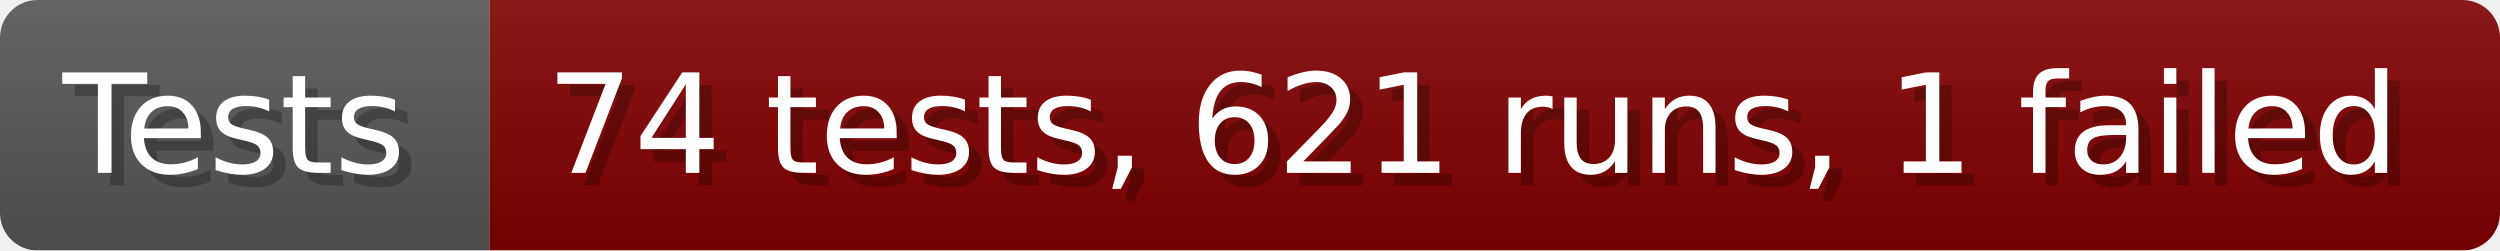
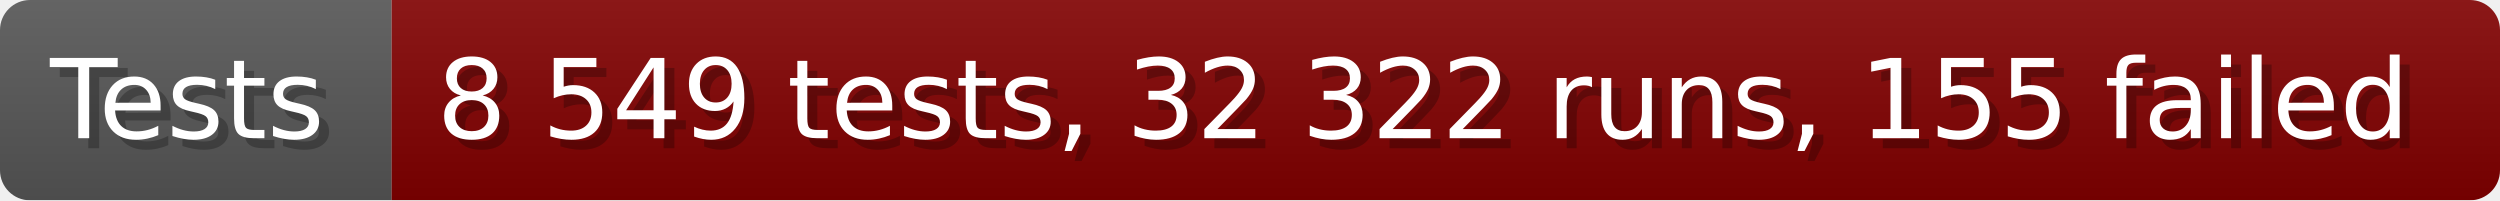
- <svg xmlns="http://www.w3.org/2000/svg" width="199.6" height="20" viewBox="0 0 1996 200" role="img" aria-label="Tests: 74 tests, 621 runs, 1 failed">
+ <svg xmlns="http://www.w3.org/2000/svg" width="249.6" height="20" viewBox="0 0 2496 200" role="img" aria-label="Tests: 8 549 tests, 32 322 runs, 155 failed">
  <linearGradient id="a" x2="0" y2="100%">
    <stop offset="0" stop-opacity=".1" stop-color="#EEE" />
    <stop offset="1" stop-opacity=".1" />
  </linearGradient>
  <mask id="m">
-     <rect width="1996" height="200" rx="30" fill="#FFF" />
+     <rect width="2496" height="200" rx="30" fill="#FFF" />
  </mask>
  <g mask="url(#m)">
    <rect width="391" height="200" fill="#555" />
-     <rect width="1605" height="200" fill="#800000" x="391" />
-     <rect width="1996" height="200" fill="url(#a)" />
+     <rect width="2105" height="200" fill="#800000" x="391" />
+     <rect width="2496" height="200" fill="url(#a)" />
  </g>
  <g aria-hidden="true" fill="#fff" text-anchor="start" font-family="Verdana,DejaVu Sans,sans-serif" font-size="110">
    <text x="60" y="148" textLength="291" fill="#000" opacity="0.25">Tests</text>
    <text x="50" y="138" textLength="291">Tests</text>
-     <text x="446" y="148" textLength="1505" fill="#000" opacity="0.25">74 tests, 621 runs, 1 failed</text>
-     <text x="436" y="138" textLength="1505">74 tests, 621 runs, 1 failed</text>
+     <text x="446" y="148" textLength="2005" fill="#000" opacity="0.25">8 549 tests, 32 322 runs, 155 failed</text>
+     <text x="436" y="138" textLength="2005">8 549 tests, 32 322 runs, 155 failed</text>
  </g>
</svg>
